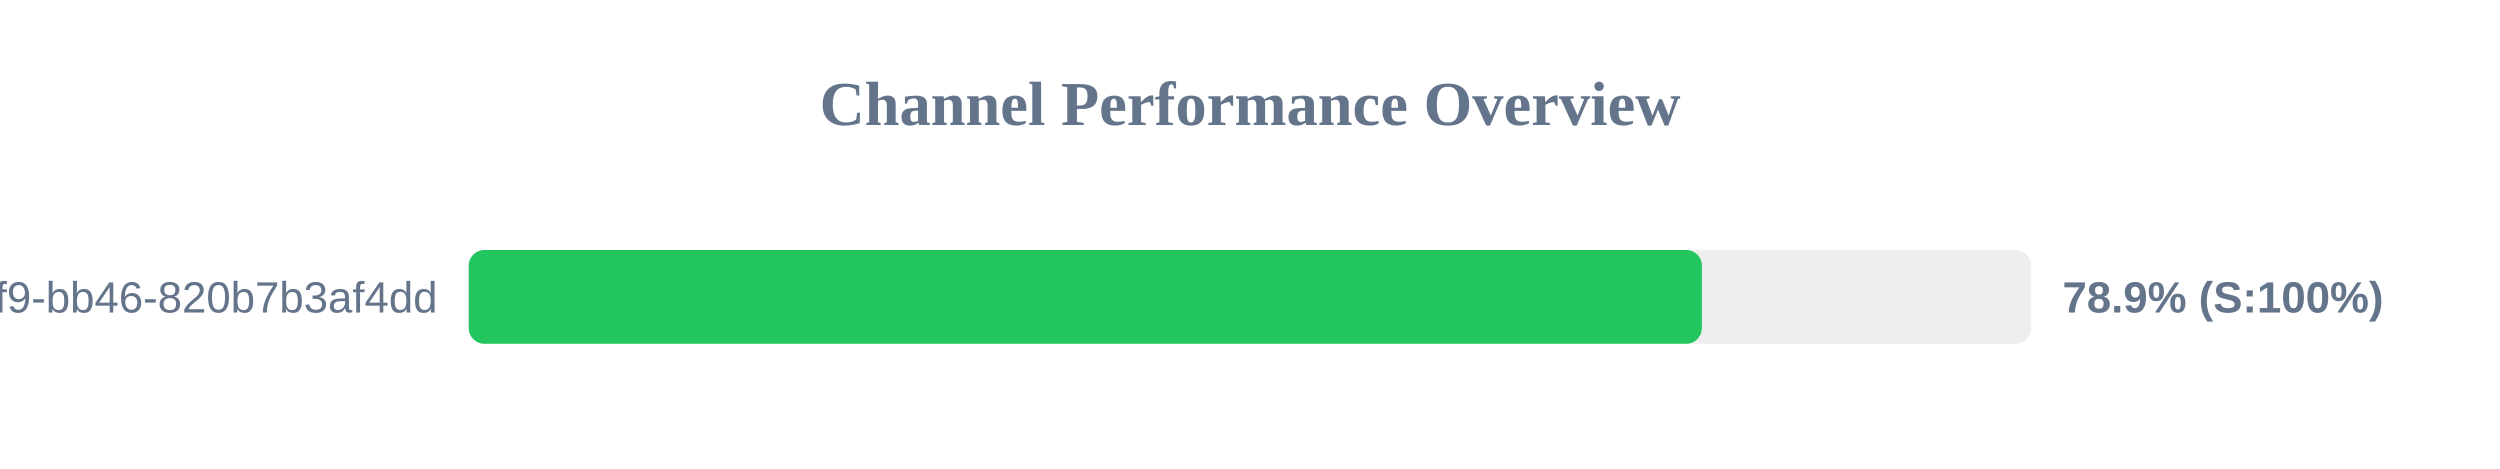
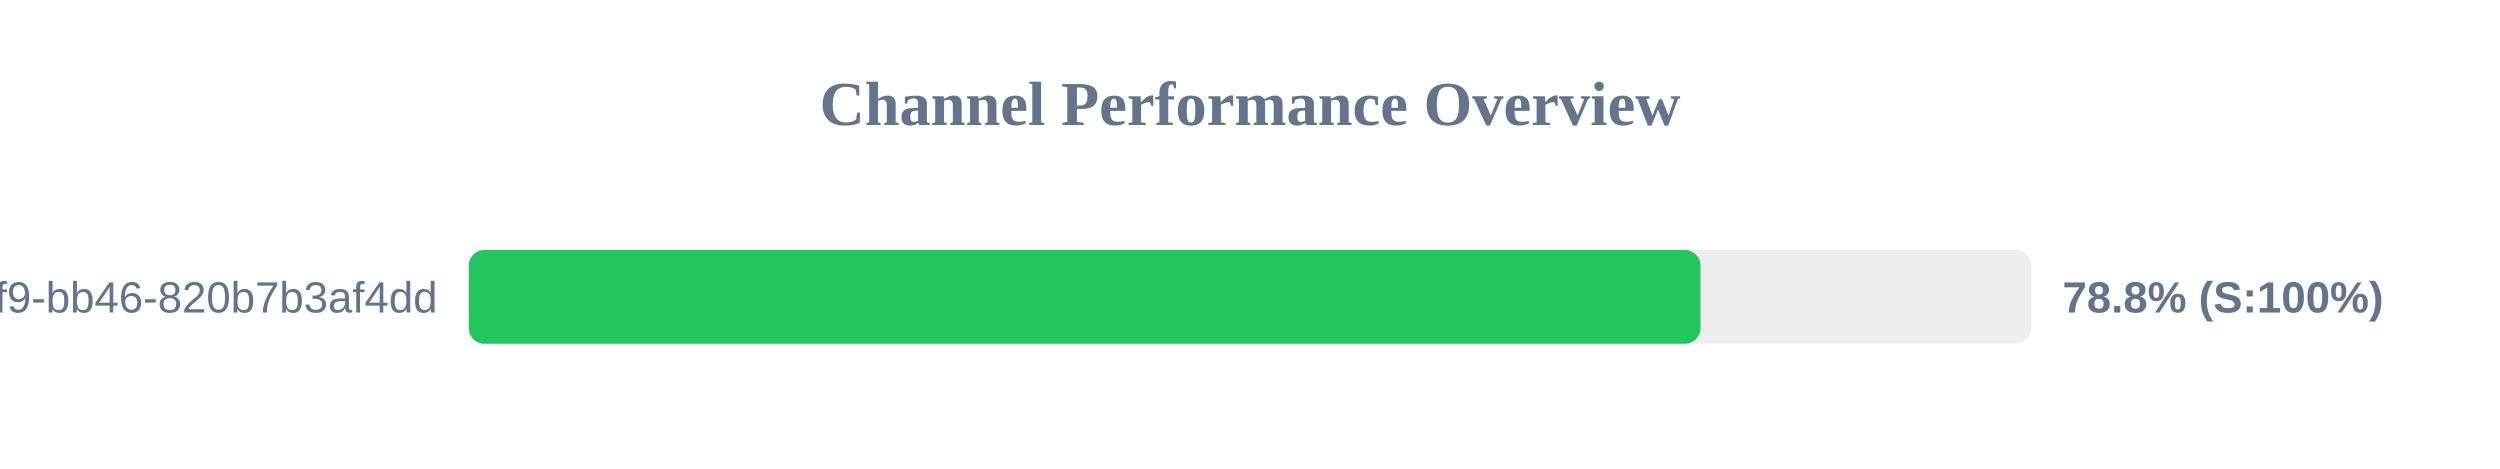
<svg xmlns="http://www.w3.org/2000/svg" width="800" height="150" version="1.1">
  <style>
        .row { font: 14px Arial; fill: #64748b; }
        .score { font: bold 14px Arial; fill: #64748b; }
    </style>
  <text x="400" y="40" text-anchor="middle" font-size="20px" font-weight="bold" fill="#64748b">Channel Performance Overview</text>
  <rect x="150" y="80" width="500" height="30" fill="#eee" rx="5" />
-   <rect x="150" y="80" width="394.6" height="30" fill="#22c55e" rx="5" />
+   <rect x="150" y="80" width="394.15" height="30" fill="#22c55e" rx="5" />
  <text x="140" y="100" text-anchor="end" class="row">?uuid=80b2ac81-ba69-41f9-bb46-820b7b3af4dd</text>
-   <text x="660" y="100" text-anchor="start" class="score">78.9% (S:100%)</text>
+   <text x="660" y="100" text-anchor="start" class="score">78.8% (S:100%)</text>
</svg>
